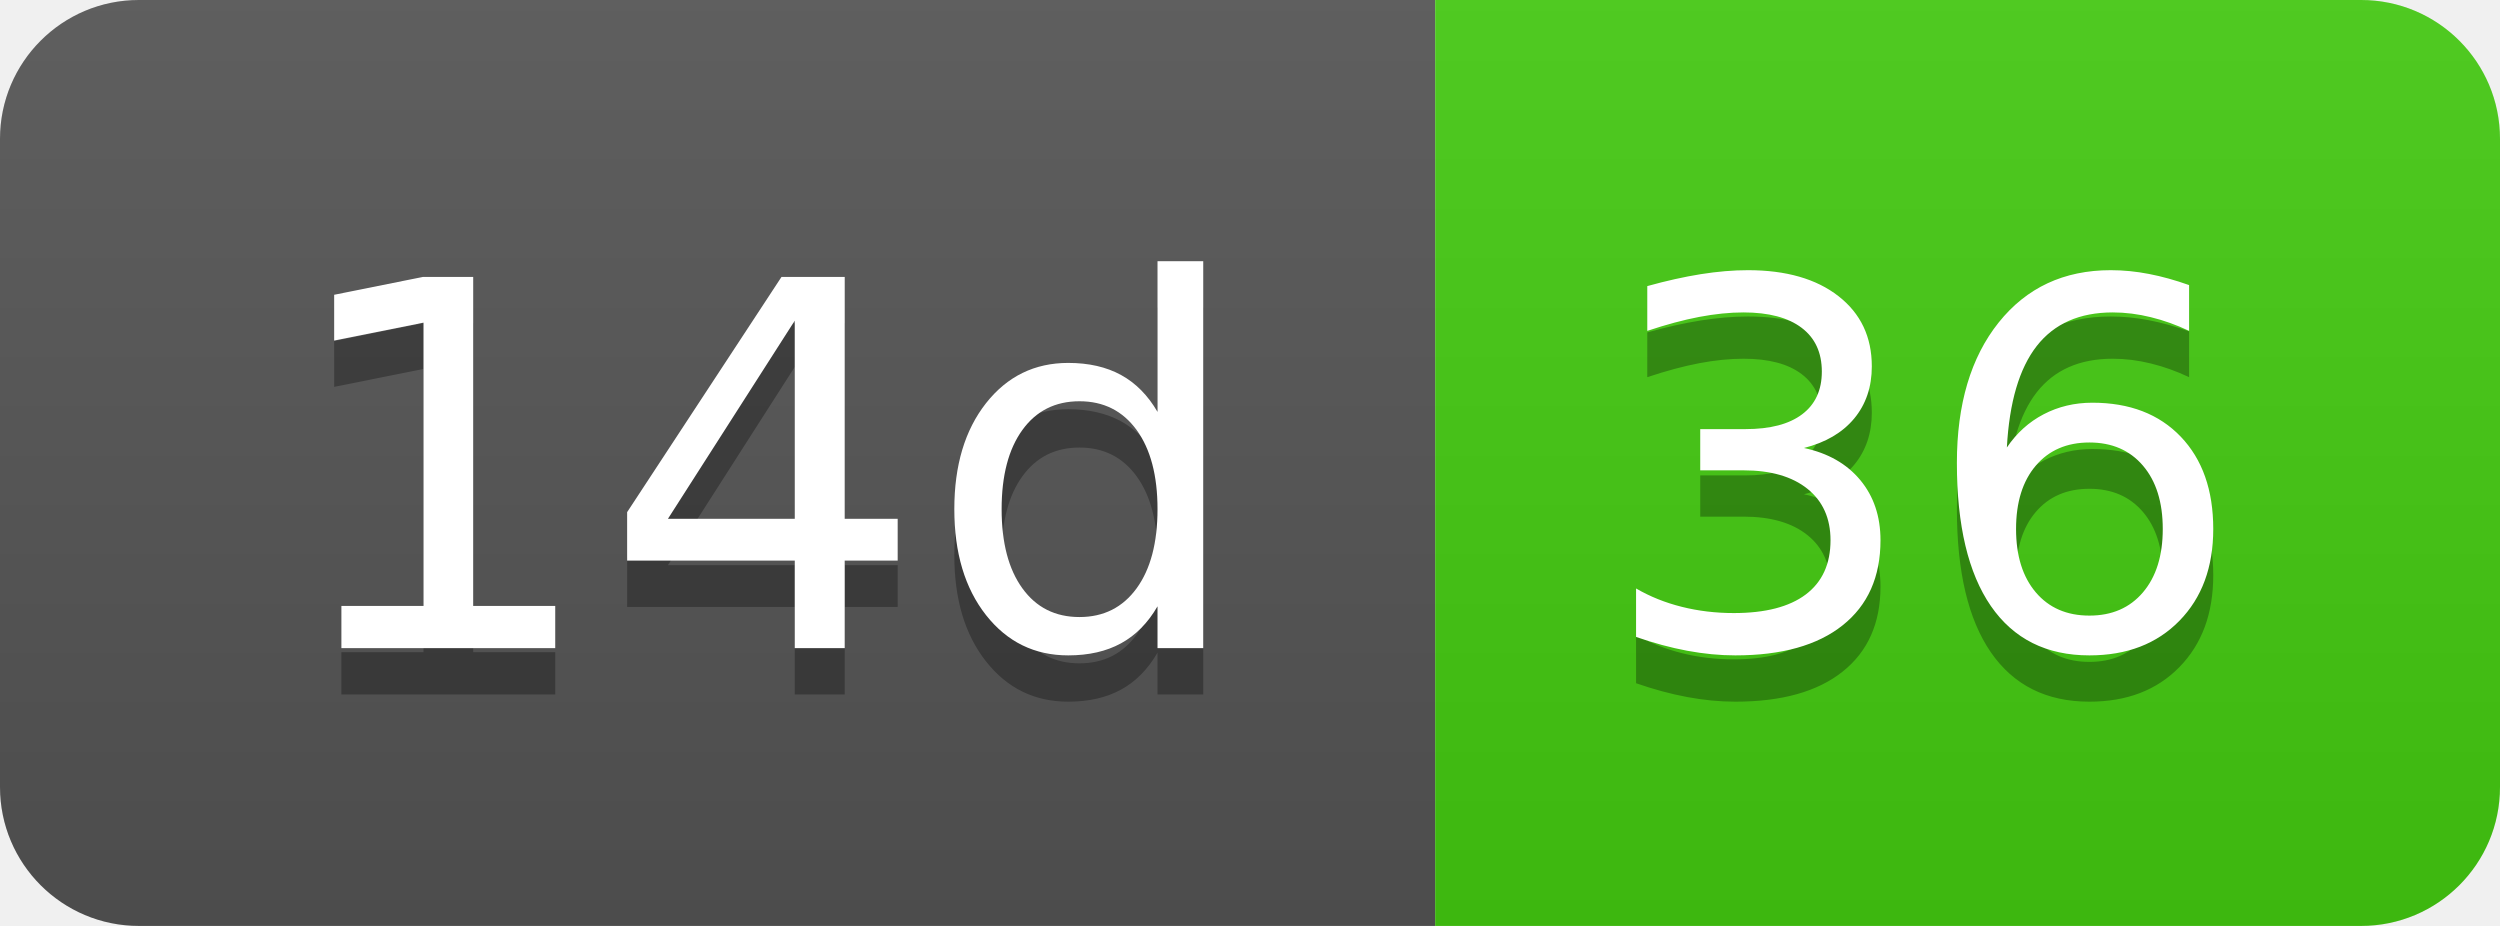
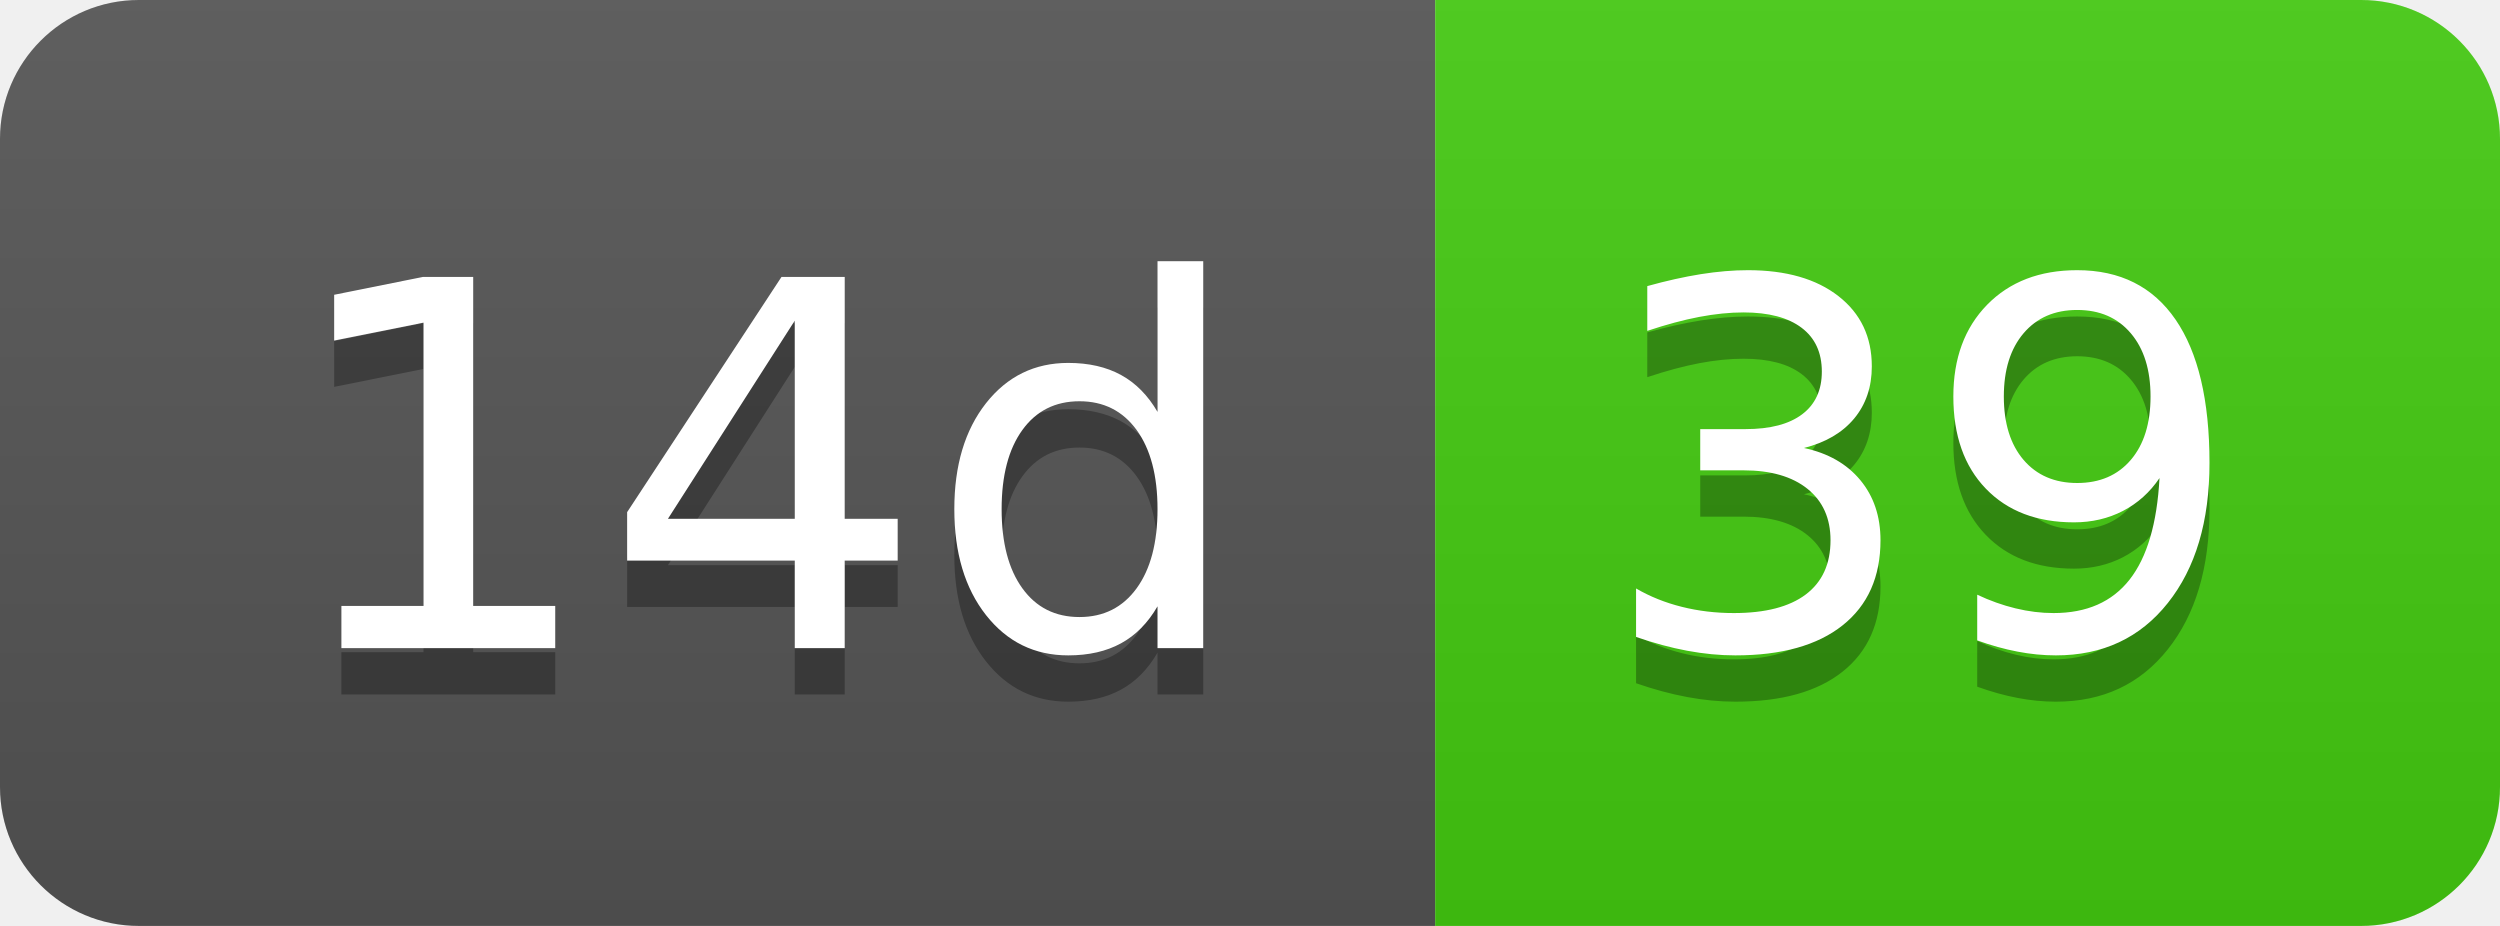
- <svg xmlns="http://www.w3.org/2000/svg" width="54" height="20" role="img" aria-label="14d: 36">
+ <svg xmlns="http://www.w3.org/2000/svg" width="54" height="20" role="img" aria-label="14d: 39">
  <linearGradient id="s" x2="0" y2="100%">
    <stop offset="0" stop-color="#bbb" stop-opacity=".1" />
    <stop offset="1" stop-opacity=".1" />
  </linearGradient>
  <clipPath id="r">
    <rect width="54" height="20" rx="3" fill="#fff" />
  </clipPath>
  <g clip-path="url(#r)">
    <rect width="31" height="20" fill="#555" />
    <rect x="31" width="23" height="20" fill="#4c1" />
    <rect width="54" height="20" fill="url(#s)" />
  </g>
  <g fill="#fff" text-anchor="middle" font-family="Verdana,Geneva,DejaVu Sans,sans-serif" text-rendering="geometricPrecision" font-size="110">
    <text aria-hidden="true" x="165" y="150" fill="#010101" fill-opacity=".3" transform="scale(.1)" textLength="210">14d</text>
    <text x="165" y="140" transform="scale(.1)" fill="#fff" textLength="210">14d</text>
-     <text aria-hidden="true" x="415" y="150" fill="#010101" fill-opacity=".3" transform="scale(.1)" textLength="130">36</text>
-     <text x="415" y="140" transform="scale(.1)" fill="#fff" textLength="130">36</text>
+     <text aria-hidden="true" x="415" y="150" fill="#010101" fill-opacity=".3" transform="scale(.1)" textLength="130">39</text>
+     <text x="415" y="140" transform="scale(.1)" fill="#fff" textLength="130">39</text>
  </g>
</svg>
